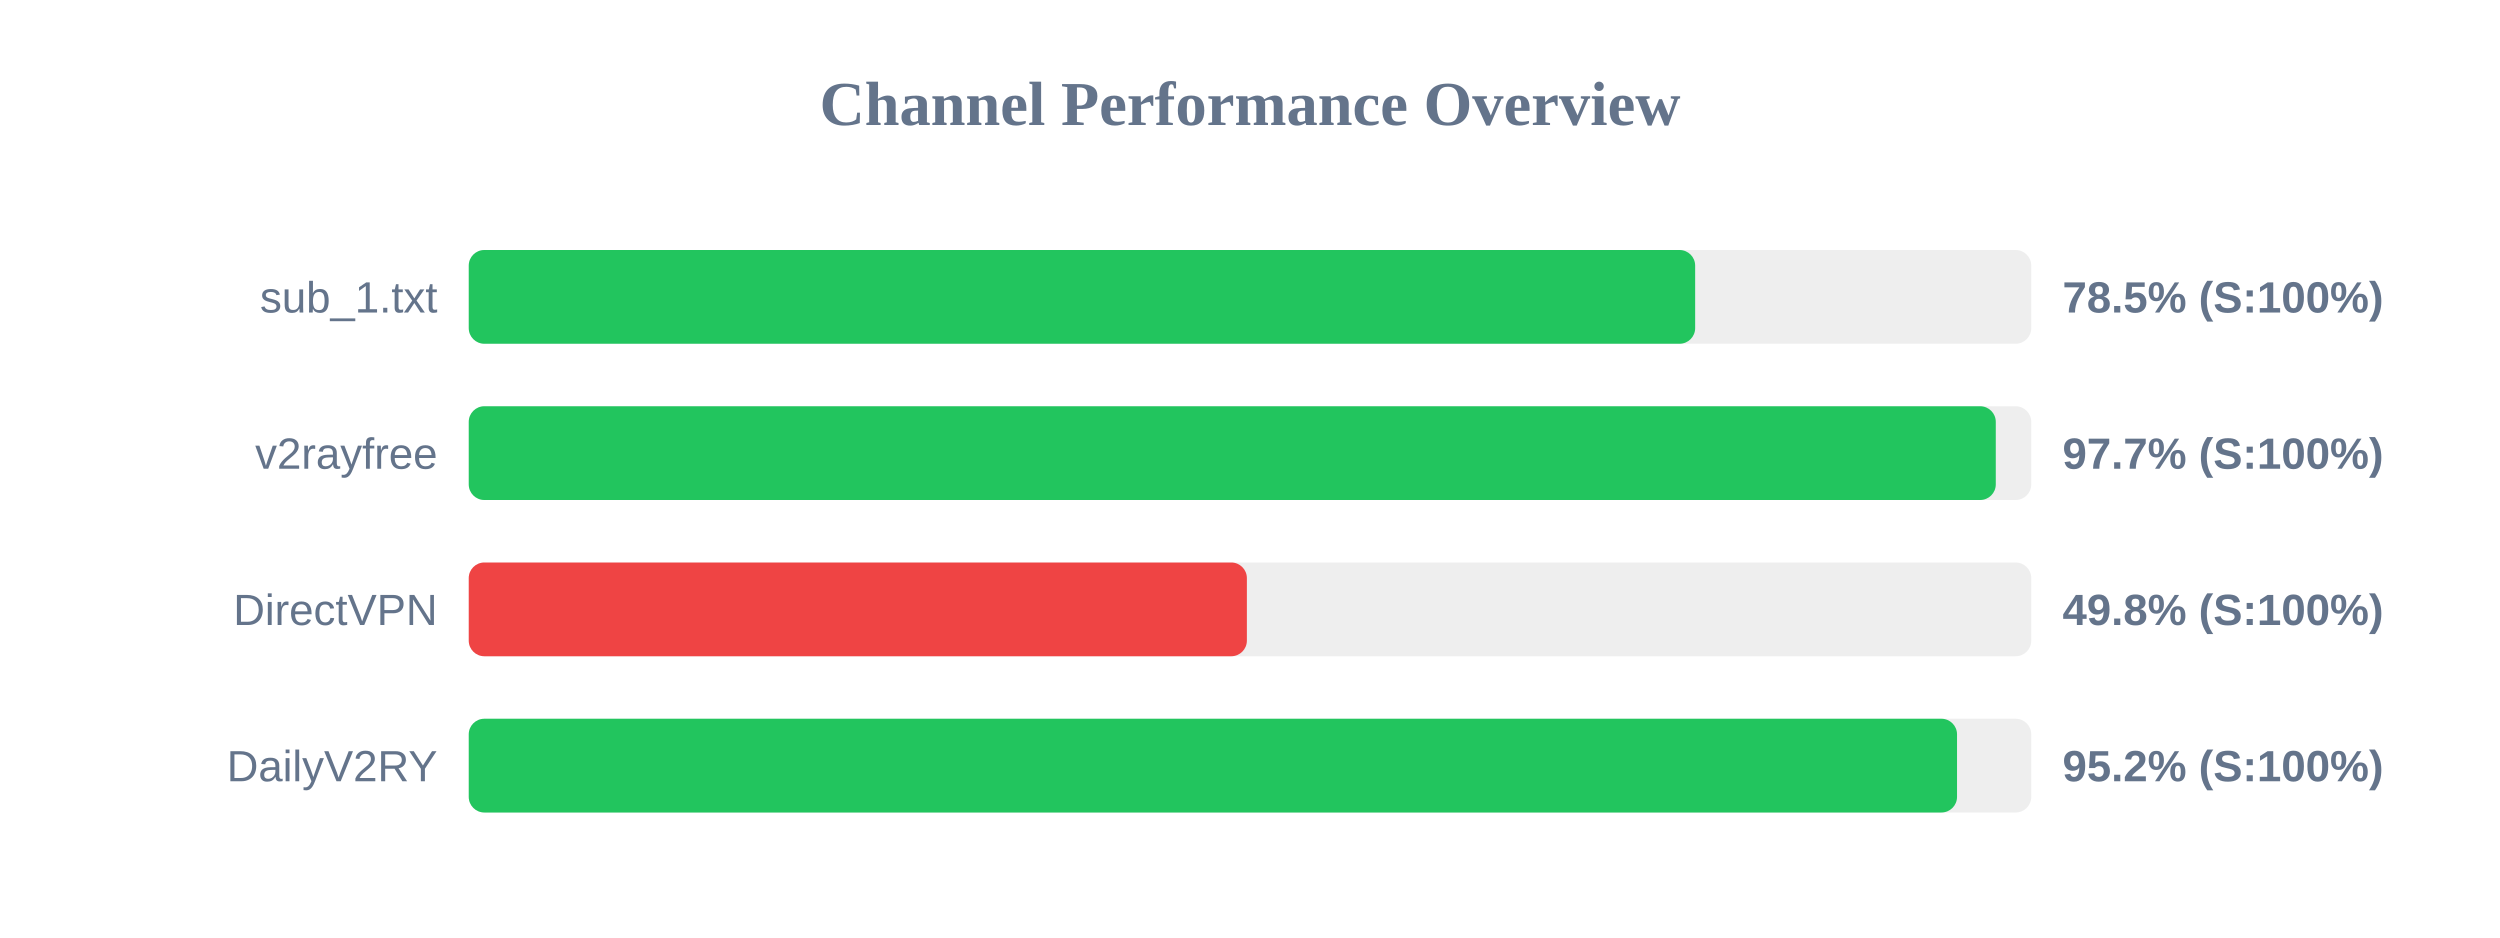
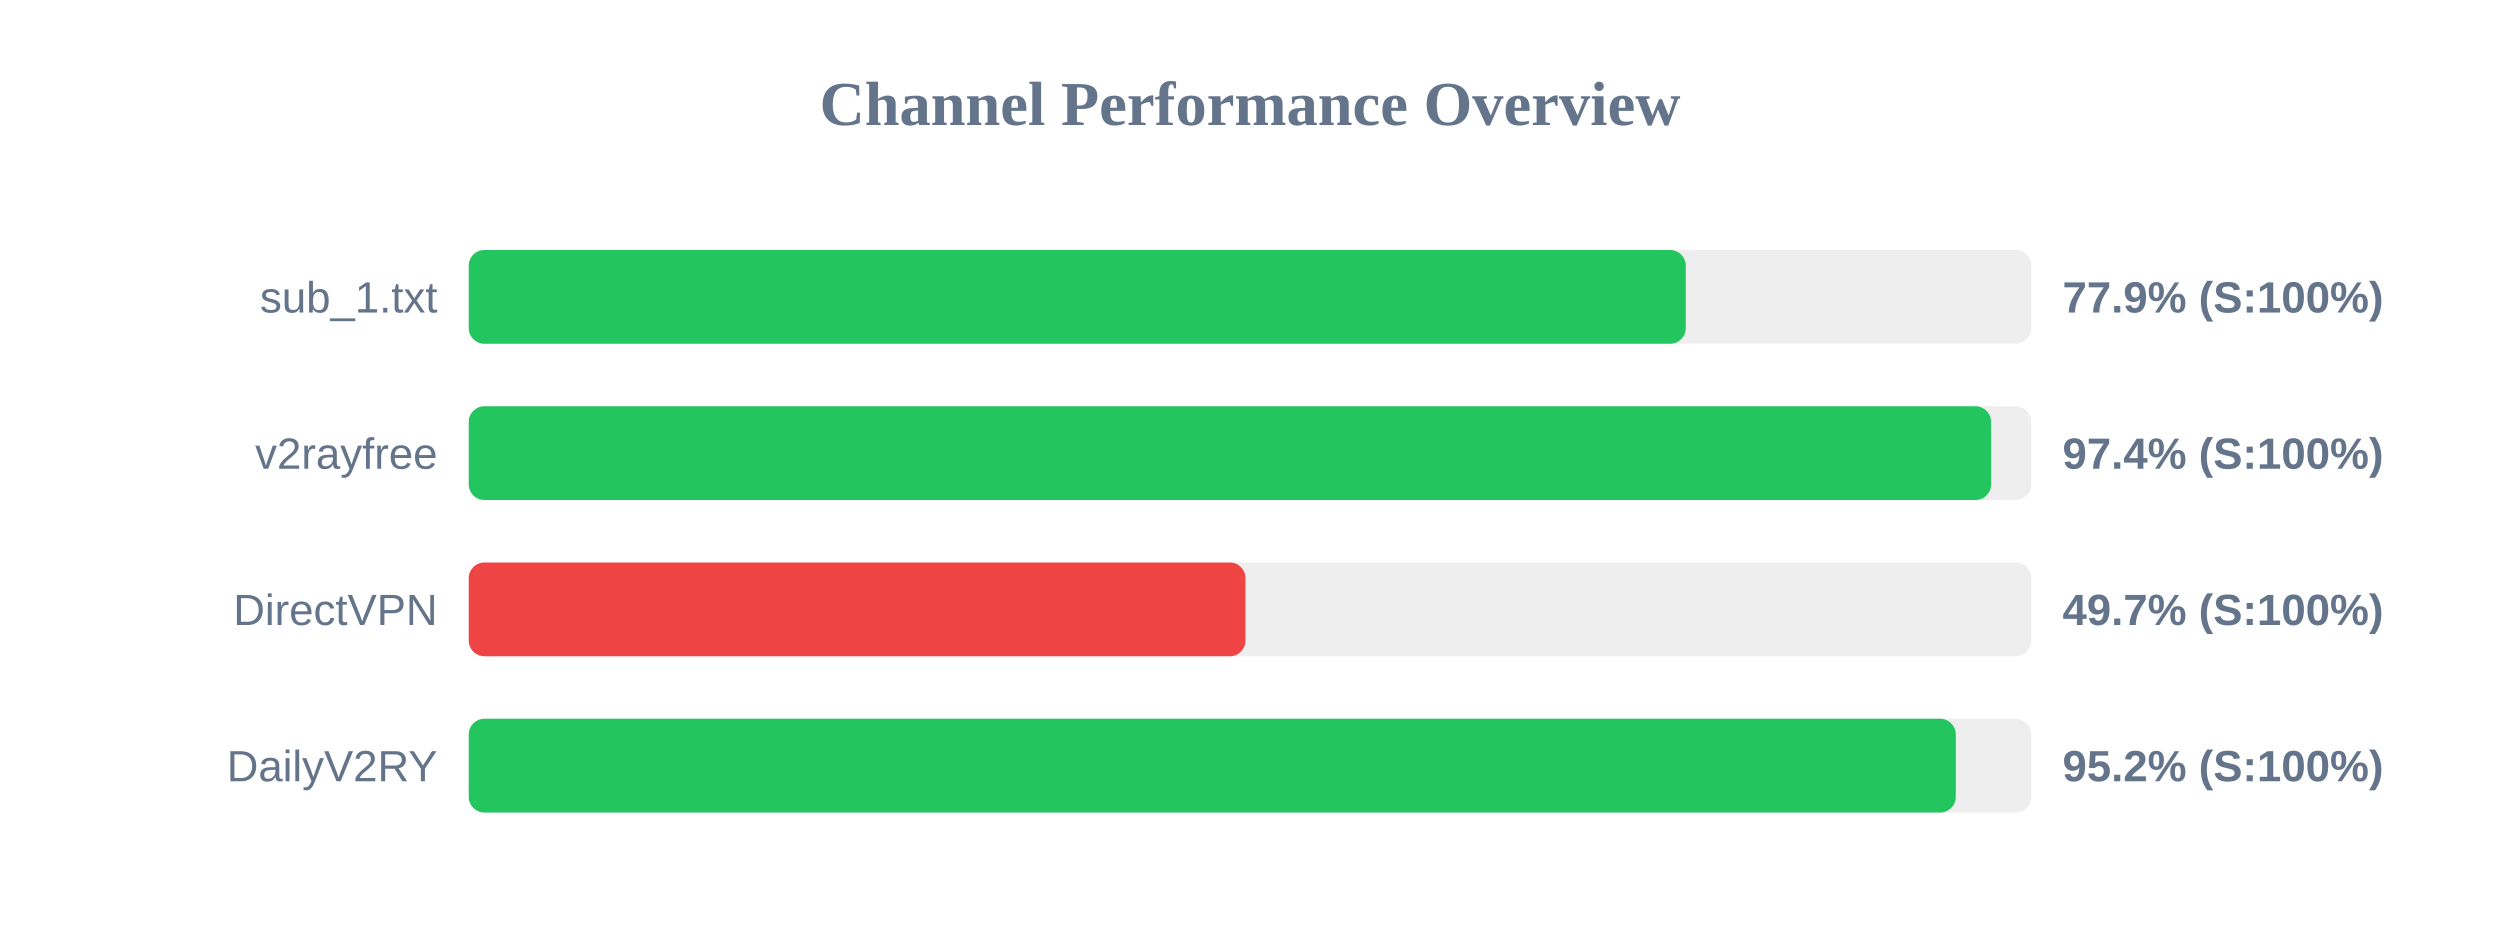
<svg xmlns="http://www.w3.org/2000/svg" width="800" height="300" version="1.1">
  <style>
        .row { font: 14px Arial; fill: #64748b; }
        .score { font: bold 14px Arial; fill: #64748b; }
    </style>
  <text x="400" y="40" text-anchor="middle" font-size="20px" font-weight="bold" fill="#64748b">Channel Performance Overview</text>
  <rect x="150" y="80" width="500" height="30" fill="#eee" rx="5" />
-   <rect x="150" y="80" width="392.45" height="30" fill="#22c55e" rx="5" />
+   <rect x="150" y="80" width="389.45" height="30" fill="#22c55e" rx="5" />
  <text x="140" y="100" text-anchor="end" class="row">sub_1.txt</text>
-   <text x="660" y="100" text-anchor="start" class="score">78.5% (S:100%)</text>
+   <text x="660" y="100" text-anchor="start" class="score">77.9% (S:100%)</text>
  <rect x="150" y="130" width="500" height="30" fill="#eee" rx="5" />
-   <rect x="150" y="130" width="488.65" height="30" fill="#22c55e" rx="5" />
+   <rect x="150" y="130" width="487.15" height="30" fill="#22c55e" rx="5" />
  <text x="140" y="150" text-anchor="end" class="row">v2rayfree</text>
-   <text x="660" y="150" text-anchor="start" class="score">97.7% (S:100%)</text>
+   <text x="660" y="150" text-anchor="start" class="score">97.4% (S:100%)</text>
  <rect x="150" y="180" width="500" height="30" fill="#eee" rx="5" />
-   <rect x="150" y="180" width="249.0" height="30" fill="#ef4444" rx="5" />
+   <rect x="150" y="180" width="248.55" height="30" fill="#ef4444" rx="5" />
  <text x="140" y="200" text-anchor="end" class="row">DirectVPN</text>
-   <text x="660" y="200" text-anchor="start" class="score">49.8% (S:100%)</text>
+   <text x="660" y="200" text-anchor="start" class="score">49.7% (S:100%)</text>
  <rect x="150" y="230" width="500" height="30" fill="#eee" rx="5" />
-   <rect x="150" y="230" width="476.25" height="30" fill="#22c55e" rx="5" />
+   <rect x="150" y="230" width="475.85" height="30" fill="#22c55e" rx="5" />
  <text x="140" y="250" text-anchor="end" class="row">DailyV2RY</text>
  <text x="660" y="250" text-anchor="start" class="score">95.2% (S:100%)</text>
</svg>
